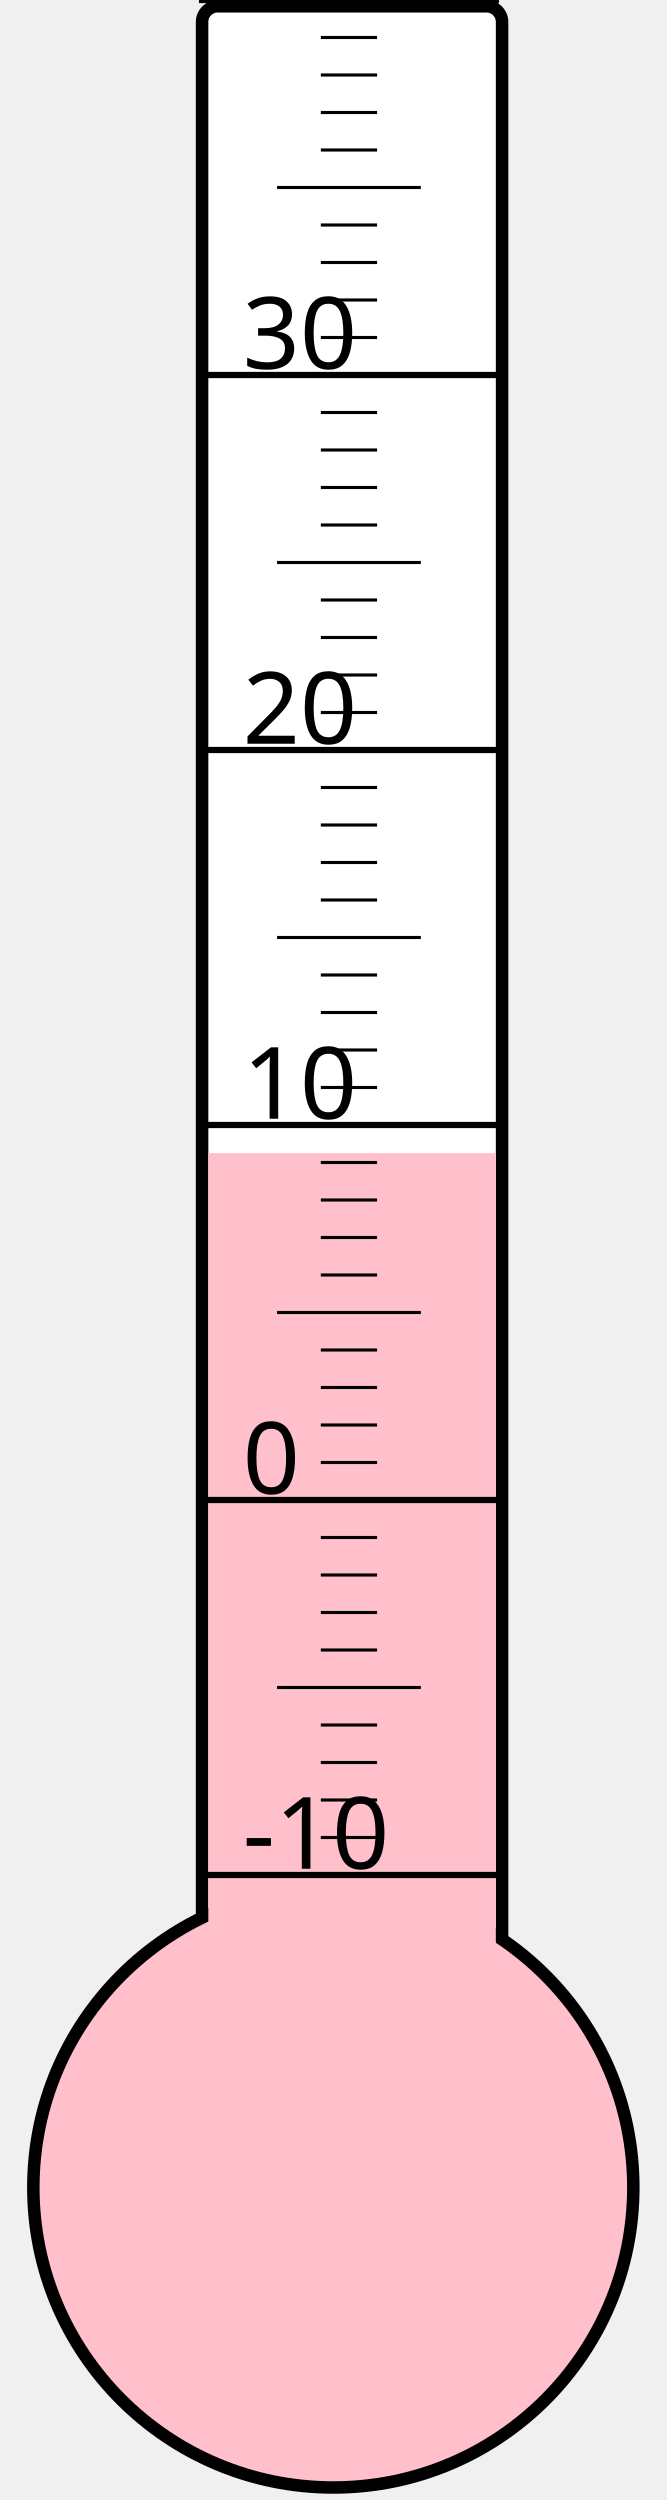
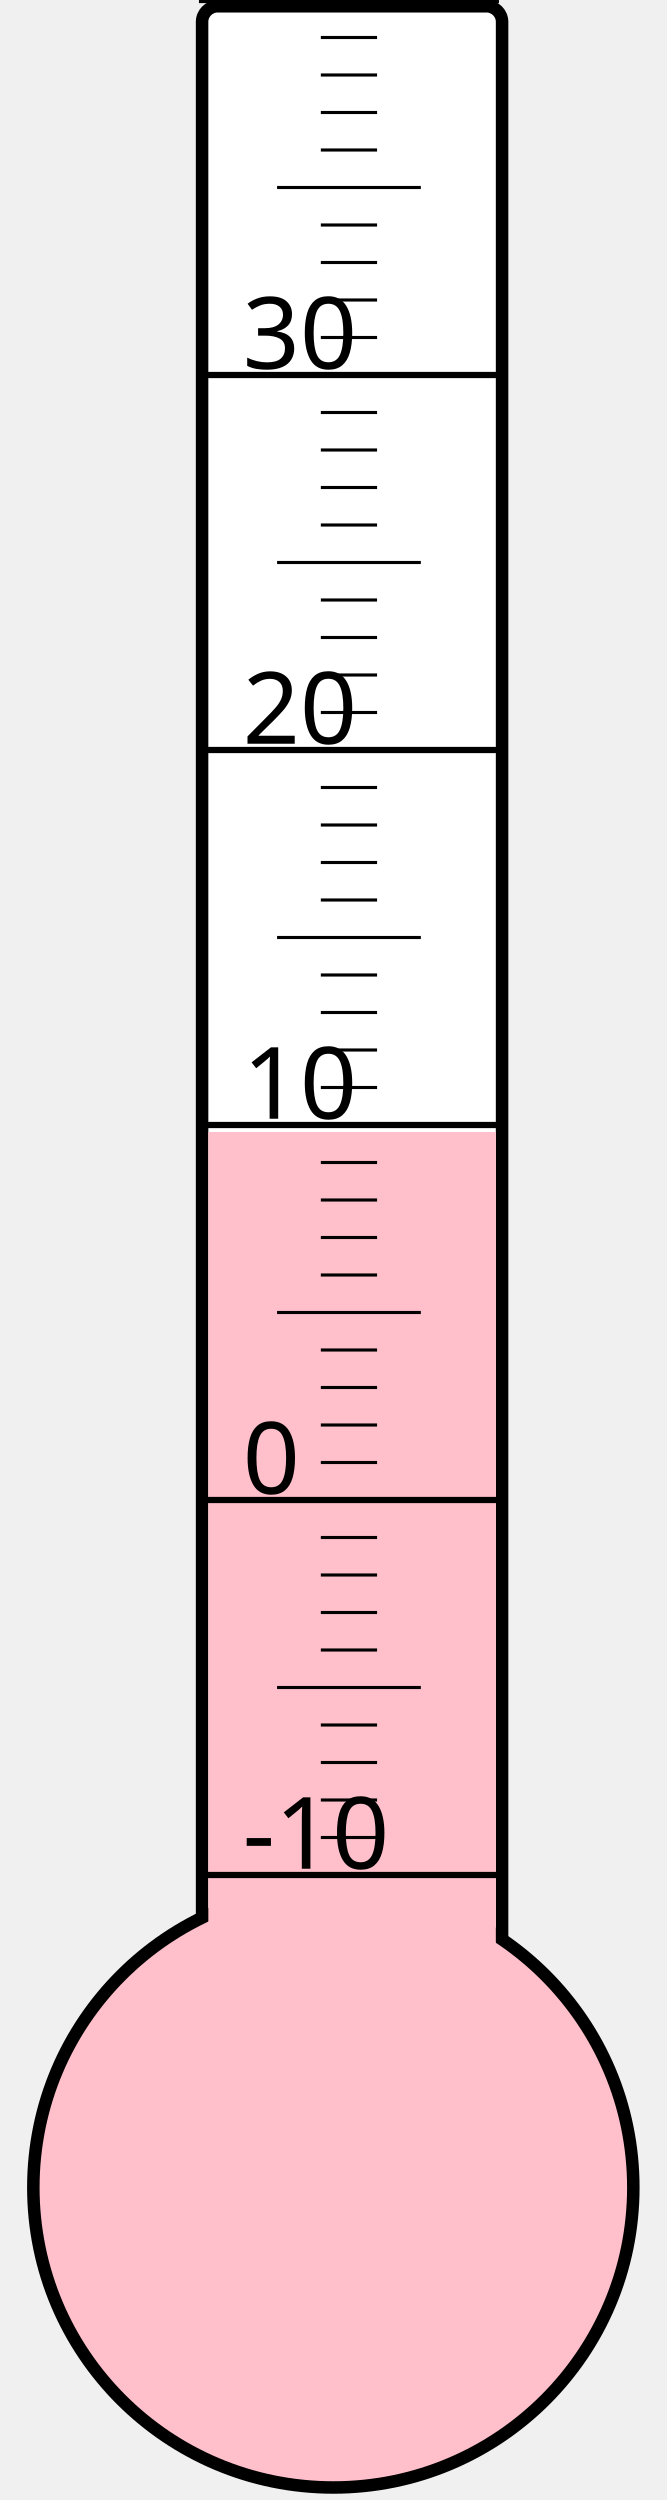
<svg xmlns="http://www.w3.org/2000/svg" width="40px" height="150px" viewBox="0 0 200 800">
  <rect width="200" height="800" x="0" y="0" style="fill: #ffffeb; fill-opacity: 0;" />
  <rect width="96" height="680" x="58" y="2" rx="5" ry="5" style="fill: white; fill-opacity: 1; stroke: black; stroke-width: 4;" />
  <circle cx="100" cy="700" r="96" style="fill: pink; stroke: black; stroke-width: 4;" />
-   <rect width="92" height="331.0" x="60" y="369.0" style="fill: pink; fill-opacity: 1; stroke-width: 0;" />
+   <rect width="92" height="337.75" x="60" y="362.25" style="fill: pink; fill-opacity: 1; stroke-width: 0;" />
  <text x="71" y="598" style="font-family: sans-serif; font-size: 24pt;">-10</text>
  <text x="71" y="478" style="font-family: sans-serif; font-size: 24pt;">0</text>
  <text x="71" y="358" style="font-family: sans-serif; font-size: 24pt;">10</text>
  <text x="71" y="238" style="font-family: sans-serif; font-size: 24pt;">20</text>
  <text x="71" y="118" style="font-family: sans-serif; font-size: 24pt;">30</text>
  <g style="stroke: black;">
    <line x1="57" y1="600" x2="153" y2="600" style="stroke-width: 2;" />
    <line x1="96" y1="588" x2="114" y2="588" style="stroke-width: 1;" />
    <line x1="96" y1="576" x2="114" y2="576" style="stroke-width: 1;" />
    <line x1="96" y1="564" x2="114" y2="564" style="stroke-width: 1;" />
    <line x1="96" y1="552" x2="114" y2="552" style="stroke-width: 1;" />
    <line x1="82" y1="540" x2="128" y2="540" style="stroke-width: 1;" />
    <line x1="96" y1="528" x2="114" y2="528" style="stroke-width: 1;" />
    <line x1="96" y1="516" x2="114" y2="516" style="stroke-width: 1;" />
    <line x1="96" y1="504" x2="114" y2="504" style="stroke-width: 1;" />
    <line x1="96" y1="492" x2="114" y2="492" style="stroke-width: 1;" />
    <line x1="57" y1="480" x2="153" y2="480" style="stroke-width: 2;" />
    <line x1="96" y1="468" x2="114" y2="468" style="stroke-width: 1;" />
    <line x1="96" y1="456" x2="114" y2="456" style="stroke-width: 1;" />
    <line x1="96" y1="444" x2="114" y2="444" style="stroke-width: 1;" />
    <line x1="96" y1="432" x2="114" y2="432" style="stroke-width: 1;" />
    <line x1="82" y1="420" x2="128" y2="420" style="stroke-width: 1;" />
    <line x1="96" y1="408" x2="114" y2="408" style="stroke-width: 1;" />
    <line x1="96" y1="396" x2="114" y2="396" style="stroke-width: 1;" />
    <line x1="96" y1="384" x2="114" y2="384" style="stroke-width: 1;" />
    <line x1="96" y1="372" x2="114" y2="372" style="stroke-width: 1;" />
    <line x1="57" y1="360" x2="153" y2="360" style="stroke-width: 2;" />
    <line x1="96" y1="348" x2="114" y2="348" style="stroke-width: 1;" />
    <line x1="96" y1="336" x2="114" y2="336" style="stroke-width: 1;" />
    <line x1="96" y1="324" x2="114" y2="324" style="stroke-width: 1;" />
    <line x1="96" y1="312" x2="114" y2="312" style="stroke-width: 1;" />
    <line x1="82" y1="300" x2="128" y2="300" style="stroke-width: 1;" />
    <line x1="96" y1="288" x2="114" y2="288" style="stroke-width: 1;" />
    <line x1="96" y1="276" x2="114" y2="276" style="stroke-width: 1;" />
    <line x1="96" y1="264" x2="114" y2="264" style="stroke-width: 1;" />
    <line x1="96" y1="252" x2="114" y2="252" style="stroke-width: 1;" />
    <line x1="57" y1="240" x2="153" y2="240" style="stroke-width: 2;" />
    <line x1="96" y1="228" x2="114" y2="228" style="stroke-width: 1;" />
    <line x1="96" y1="216" x2="114" y2="216" style="stroke-width: 1;" />
    <line x1="96" y1="204" x2="114" y2="204" style="stroke-width: 1;" />
    <line x1="96" y1="192" x2="114" y2="192" style="stroke-width: 1;" />
    <line x1="82" y1="180" x2="128" y2="180" style="stroke-width: 1;" />
    <line x1="96" y1="168" x2="114" y2="168" style="stroke-width: 1;" />
    <line x1="96" y1="156" x2="114" y2="156" style="stroke-width: 1;" />
    <line x1="96" y1="144" x2="114" y2="144" style="stroke-width: 1;" />
    <line x1="96" y1="132" x2="114" y2="132" style="stroke-width: 1;" />
    <line x1="57" y1="120" x2="153" y2="120" style="stroke-width: 2;" />
    <line x1="96" y1="108" x2="114" y2="108" style="stroke-width: 1;" />
    <line x1="96" y1="96" x2="114" y2="96" style="stroke-width: 1;" />
    <line x1="96" y1="84" x2="114" y2="84" style="stroke-width: 1;" />
    <line x1="96" y1="72" x2="114" y2="72" style="stroke-width: 1;" />
    <line x1="82" y1="60" x2="128" y2="60" style="stroke-width: 1;" />
    <line x1="96" y1="48" x2="114" y2="48" style="stroke-width: 1;" />
    <line x1="96" y1="36" x2="114" y2="36" style="stroke-width: 1;" />
    <line x1="96" y1="24" x2="114" y2="24" style="stroke-width: 1;" />
    <line x1="96" y1="12" x2="114" y2="12" style="stroke-width: 1;" />
    <line x1="57" y1="0" x2="153" y2="0" style="stroke-width: 2;" />
  </g>
</svg>
